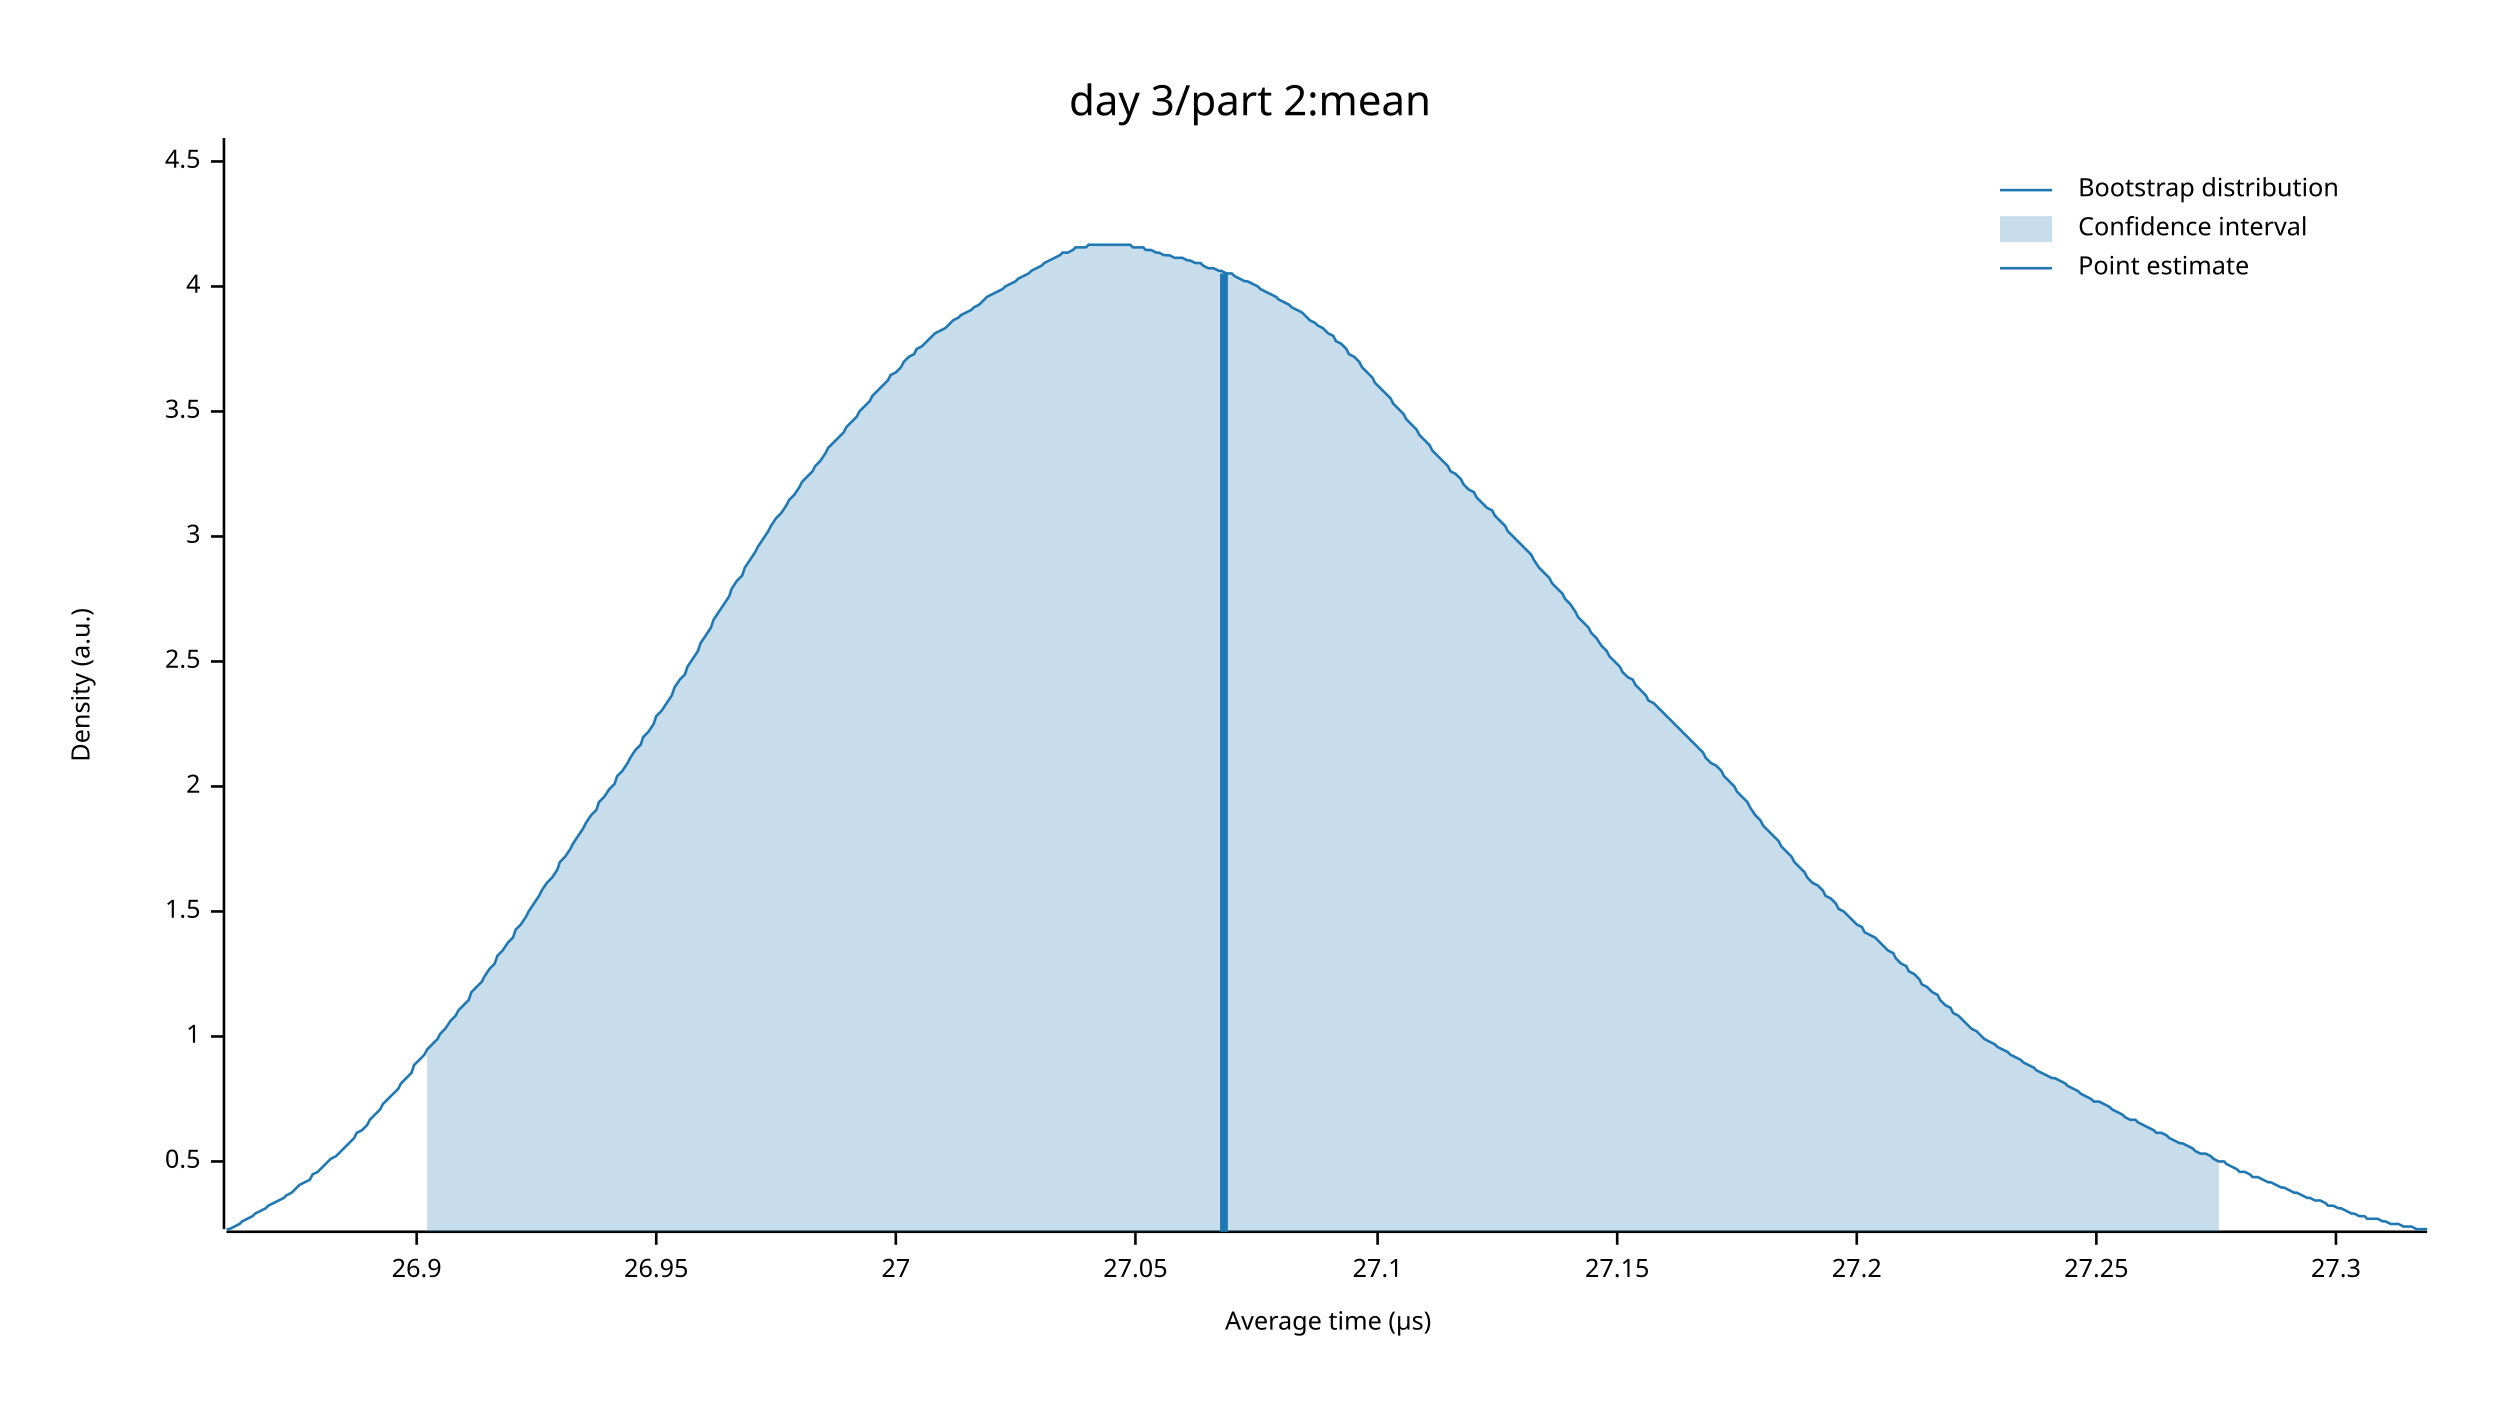
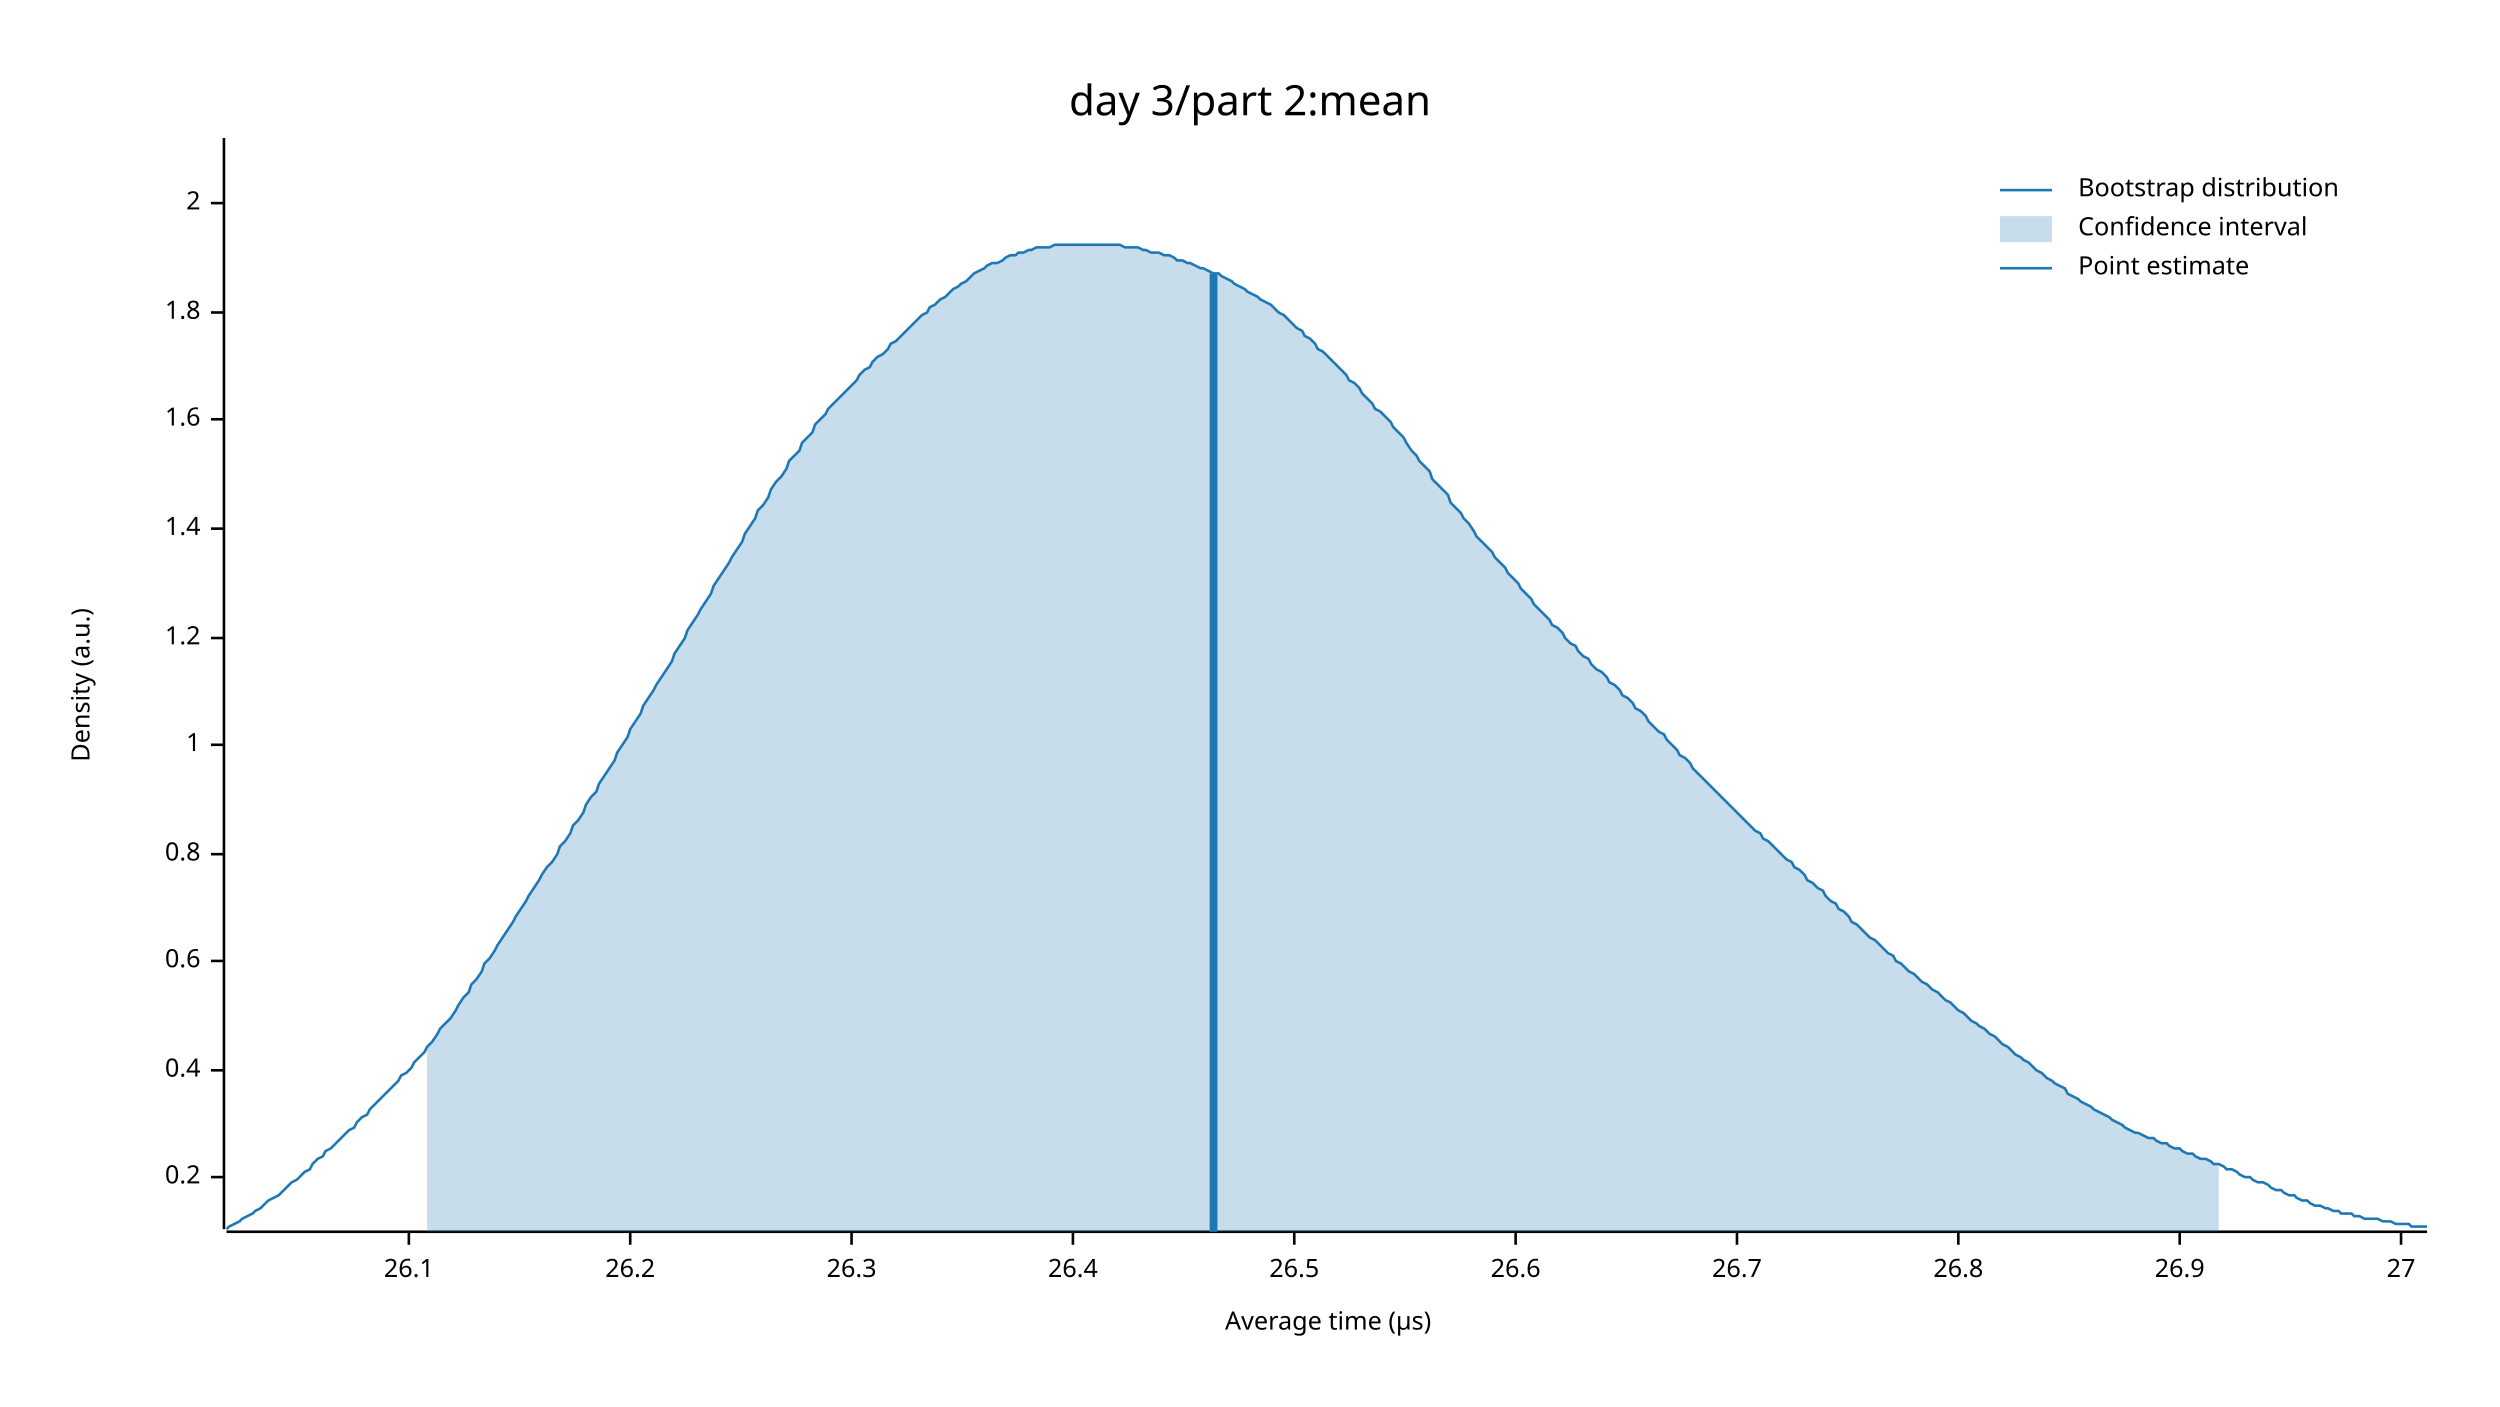
<svg xmlns="http://www.w3.org/2000/svg" width="960" height="540" viewBox="0 0 960 540">
  <text x="480" y="32" dy="0.76em" text-anchor="middle" font-family="sans-serif" font-size="16.129" opacity="1" fill="#000000">
day 3/part 2:mean
</text>
  <text x="27" y="263" dy="0.76em" text-anchor="middle" font-family="sans-serif" font-size="9.677" opacity="1" fill="#000000" transform="rotate(270, 27, 263)">
Density (a.u.)
</text>
  <text x="510" y="513" dy="-0.5ex" text-anchor="middle" font-family="sans-serif" font-size="9.677" opacity="1" fill="#000000">
Average time (µs)
</text>
  <polyline fill="none" opacity="1" stroke="#000000" stroke-width="1" points="86,53 86,472 " />
-   <text x="77" y="446" dy="0.5ex" text-anchor="end" font-family="sans-serif" font-size="9.677" opacity="1" fill="#000000">
- 0.5
+   <text x="77" y="452" dy="0.5ex" text-anchor="end" font-family="sans-serif" font-size="9.677" opacity="1" fill="#000000">
+ 0.2
</text>
-   <polyline fill="none" opacity="1" stroke="#000000" stroke-width="1" points="81,446 86,446 " />
-   <text x="77" y="398" dy="0.5ex" text-anchor="end" font-family="sans-serif" font-size="9.677" opacity="1" fill="#000000">
+   <polyline fill="none" opacity="1" stroke="#000000" stroke-width="1" points="81,452 86,452 " />
+   <text x="77" y="411" dy="0.5ex" text-anchor="end" font-family="sans-serif" font-size="9.677" opacity="1" fill="#000000">
+ 0.4
+ </text>
+   <polyline fill="none" opacity="1" stroke="#000000" stroke-width="1" points="81,411 86,411 " />
+   <text x="77" y="369" dy="0.5ex" text-anchor="end" font-family="sans-serif" font-size="9.677" opacity="1" fill="#000000">
+ 0.6
+ </text>
+   <polyline fill="none" opacity="1" stroke="#000000" stroke-width="1" points="81,369 86,369 " />
+   <text x="77" y="328" dy="0.5ex" text-anchor="end" font-family="sans-serif" font-size="9.677" opacity="1" fill="#000000">
+ 0.8
+ </text>
+   <polyline fill="none" opacity="1" stroke="#000000" stroke-width="1" points="81,328 86,328 " />
+   <text x="77" y="286" dy="0.5ex" text-anchor="end" font-family="sans-serif" font-size="9.677" opacity="1" fill="#000000">
1
</text>
-   <polyline fill="none" opacity="1" stroke="#000000" stroke-width="1" points="81,398 86,398 " />
-   <text x="77" y="350" dy="0.5ex" text-anchor="end" font-family="sans-serif" font-size="9.677" opacity="1" fill="#000000">
- 1.5
+   <polyline fill="none" opacity="1" stroke="#000000" stroke-width="1" points="81,286 86,286 " />
+   <text x="77" y="245" dy="0.5ex" text-anchor="end" font-family="sans-serif" font-size="9.677" opacity="1" fill="#000000">
+ 1.2
</text>
-   <polyline fill="none" opacity="1" stroke="#000000" stroke-width="1" points="81,350 86,350 " />
-   <text x="77" y="302" dy="0.5ex" text-anchor="end" font-family="sans-serif" font-size="9.677" opacity="1" fill="#000000">
+   <polyline fill="none" opacity="1" stroke="#000000" stroke-width="1" points="81,245 86,245 " />
+   <text x="77" y="203" dy="0.5ex" text-anchor="end" font-family="sans-serif" font-size="9.677" opacity="1" fill="#000000">
+ 1.4
+ </text>
+   <polyline fill="none" opacity="1" stroke="#000000" stroke-width="1" points="81,203 86,203 " />
+   <text x="77" y="161" dy="0.5ex" text-anchor="end" font-family="sans-serif" font-size="9.677" opacity="1" fill="#000000">
+ 1.6
+ </text>
+   <polyline fill="none" opacity="1" stroke="#000000" stroke-width="1" points="81,161 86,161 " />
+   <text x="77" y="120" dy="0.5ex" text-anchor="end" font-family="sans-serif" font-size="9.677" opacity="1" fill="#000000">
+ 1.8
+ </text>
+   <polyline fill="none" opacity="1" stroke="#000000" stroke-width="1" points="81,120 86,120 " />
+   <text x="77" y="78" dy="0.5ex" text-anchor="end" font-family="sans-serif" font-size="9.677" opacity="1" fill="#000000">
2
</text>
-   <polyline fill="none" opacity="1" stroke="#000000" stroke-width="1" points="81,302 86,302 " />
-   <text x="77" y="254" dy="0.5ex" text-anchor="end" font-family="sans-serif" font-size="9.677" opacity="1" fill="#000000">
- 2.5
+   <polyline fill="none" opacity="1" stroke="#000000" stroke-width="1" points="81,78 86,78 " />
+   <polyline fill="none" opacity="1" stroke="#000000" stroke-width="1" points="87,473 932,473 " />
+   <text x="157" y="483" dy="0.76em" text-anchor="middle" font-family="sans-serif" font-size="9.677" opacity="1" fill="#000000">
+ 26.1
</text>
-   <polyline fill="none" opacity="1" stroke="#000000" stroke-width="1" points="81,254 86,254 " />
-   <text x="77" y="206" dy="0.5ex" text-anchor="end" font-family="sans-serif" font-size="9.677" opacity="1" fill="#000000">
- 3
+   <polyline fill="none" opacity="1" stroke="#000000" stroke-width="1" points="157,473 157,478 " />
+   <text x="242" y="483" dy="0.76em" text-anchor="middle" font-family="sans-serif" font-size="9.677" opacity="1" fill="#000000">
+ 26.2
</text>
-   <polyline fill="none" opacity="1" stroke="#000000" stroke-width="1" points="81,206 86,206 " />
-   <text x="77" y="158" dy="0.5ex" text-anchor="end" font-family="sans-serif" font-size="9.677" opacity="1" fill="#000000">
- 3.5
+   <polyline fill="none" opacity="1" stroke="#000000" stroke-width="1" points="242,473 242,478 " />
+   <text x="327" y="483" dy="0.76em" text-anchor="middle" font-family="sans-serif" font-size="9.677" opacity="1" fill="#000000">
+ 26.3
</text>
-   <polyline fill="none" opacity="1" stroke="#000000" stroke-width="1" points="81,158 86,158 " />
-   <text x="77" y="110" dy="0.5ex" text-anchor="end" font-family="sans-serif" font-size="9.677" opacity="1" fill="#000000">
- 4
+   <polyline fill="none" opacity="1" stroke="#000000" stroke-width="1" points="327,473 327,478 " />
+   <text x="412" y="483" dy="0.76em" text-anchor="middle" font-family="sans-serif" font-size="9.677" opacity="1" fill="#000000">
+ 26.4
</text>
-   <polyline fill="none" opacity="1" stroke="#000000" stroke-width="1" points="81,110 86,110 " />
-   <text x="77" y="62" dy="0.5ex" text-anchor="end" font-family="sans-serif" font-size="9.677" opacity="1" fill="#000000">
- 4.5
+   <polyline fill="none" opacity="1" stroke="#000000" stroke-width="1" points="412,473 412,478 " />
+   <text x="497" y="483" dy="0.76em" text-anchor="middle" font-family="sans-serif" font-size="9.677" opacity="1" fill="#000000">
+ 26.5
</text>
-   <polyline fill="none" opacity="1" stroke="#000000" stroke-width="1" points="81,62 86,62 " />
-   <polyline fill="none" opacity="1" stroke="#000000" stroke-width="1" points="87,473 932,473 " />
-   <text x="160" y="483" dy="0.76em" text-anchor="middle" font-family="sans-serif" font-size="9.677" opacity="1" fill="#000000">
+   <polyline fill="none" opacity="1" stroke="#000000" stroke-width="1" points="497,473 497,478 " />
+   <text x="582" y="483" dy="0.76em" text-anchor="middle" font-family="sans-serif" font-size="9.677" opacity="1" fill="#000000">
+ 26.6
+ </text>
+   <polyline fill="none" opacity="1" stroke="#000000" stroke-width="1" points="582,473 582,478 " />
+   <text x="667" y="483" dy="0.76em" text-anchor="middle" font-family="sans-serif" font-size="9.677" opacity="1" fill="#000000">
+ 26.7
+ </text>
+   <polyline fill="none" opacity="1" stroke="#000000" stroke-width="1" points="667,473 667,478 " />
+   <text x="752" y="483" dy="0.76em" text-anchor="middle" font-family="sans-serif" font-size="9.677" opacity="1" fill="#000000">
+ 26.8
+ </text>
+   <polyline fill="none" opacity="1" stroke="#000000" stroke-width="1" points="752,473 752,478 " />
+   <text x="837" y="483" dy="0.76em" text-anchor="middle" font-family="sans-serif" font-size="9.677" opacity="1" fill="#000000">
26.9
</text>
-   <polyline fill="none" opacity="1" stroke="#000000" stroke-width="1" points="160,473 160,478 " />
-   <text x="252" y="483" dy="0.76em" text-anchor="middle" font-family="sans-serif" font-size="9.677" opacity="1" fill="#000000">
- 26.95
- </text>
-   <polyline fill="none" opacity="1" stroke="#000000" stroke-width="1" points="252,473 252,478 " />
-   <text x="344" y="483" dy="0.76em" text-anchor="middle" font-family="sans-serif" font-size="9.677" opacity="1" fill="#000000">
+   <polyline fill="none" opacity="1" stroke="#000000" stroke-width="1" points="837,473 837,478 " />
+   <text x="922" y="483" dy="0.76em" text-anchor="middle" font-family="sans-serif" font-size="9.677" opacity="1" fill="#000000">
27
</text>
-   <polyline fill="none" opacity="1" stroke="#000000" stroke-width="1" points="344,473 344,478 " />
-   <text x="436" y="483" dy="0.76em" text-anchor="middle" font-family="sans-serif" font-size="9.677" opacity="1" fill="#000000">
- 27.05
- </text>
-   <polyline fill="none" opacity="1" stroke="#000000" stroke-width="1" points="436,473 436,478 " />
-   <text x="529" y="483" dy="0.76em" text-anchor="middle" font-family="sans-serif" font-size="9.677" opacity="1" fill="#000000">
- 27.1
- </text>
-   <polyline fill="none" opacity="1" stroke="#000000" stroke-width="1" points="529,473 529,478 " />
-   <text x="621" y="483" dy="0.76em" text-anchor="middle" font-family="sans-serif" font-size="9.677" opacity="1" fill="#000000">
- 27.15
- </text>
-   <polyline fill="none" opacity="1" stroke="#000000" stroke-width="1" points="621,473 621,478 " />
-   <text x="713" y="483" dy="0.76em" text-anchor="middle" font-family="sans-serif" font-size="9.677" opacity="1" fill="#000000">
- 27.2
- </text>
-   <polyline fill="none" opacity="1" stroke="#000000" stroke-width="1" points="713,473 713,478 " />
-   <text x="805" y="483" dy="0.76em" text-anchor="middle" font-family="sans-serif" font-size="9.677" opacity="1" fill="#000000">
- 27.25
- </text>
-   <polyline fill="none" opacity="1" stroke="#000000" stroke-width="1" points="805,473 805,478 " />
-   <text x="897" y="483" dy="0.76em" text-anchor="middle" font-family="sans-serif" font-size="9.677" opacity="1" fill="#000000">
- 27.3
- </text>
-   <polyline fill="none" opacity="1" stroke="#000000" stroke-width="1" points="897,473 897,478 " />
-   <polyline fill="none" opacity="1" stroke="#1F78B4" stroke-width="1" points="87,472 88,472 90,471 92,470 93,469 95,468 97,467 98,466 100,465 102,464 103,463 105,462 107,461 109,460 110,459 112,458 114,456 115,455 117,454 119,453 120,451 122,450 124,448 125,447 127,445 129,444 131,442 132,441 134,439 136,437 137,435 139,434 141,432 142,430 144,428 146,426 147,424 149,422 151,420 153,418 154,416 156,414 158,412 159,409 161,407 163,405 164,403 166,401 168,399 169,397 171,395 173,392 175,390 176,388 178,386 180,384 181,381 183,379 185,377 186,375 188,372 190,370 191,367 193,365 195,362 197,360 198,357 200,355 202,352 203,350 205,347 207,344 208,342 210,339 212,337 214,334 215,331 217,329 219,326 220,324 222,321 224,318 225,316 227,313 229,311 230,308 232,306 234,303 236,301 237,298 239,296 241,293 242,291 244,288 246,286 247,283 249,281 251,278 252,275 254,273 256,270 258,267 259,264 261,261 263,259 264,256 266,253 268,250 269,247 271,244 273,241 274,238 276,235 278,232 280,229 281,226 283,223 285,221 286,218 288,215 290,212 291,210 293,207 295,204 296,202 298,199 300,197 302,194 303,192 305,190 307,187 308,185 310,183 312,181 313,179 315,177 317,174 318,172 320,170 322,168 324,166 325,164 327,162 329,160 330,158 332,156 334,154 335,152 337,150 339,148 341,146 342,144 344,143 346,141 347,139 349,137 351,136 352,134 354,133 356,131 357,130 359,128 361,127 363,126 364,125 366,123 368,122 369,121 371,120 373,119 374,118 376,117 378,115 379,114 381,113 383,112 385,111 386,110 388,109 390,108 391,107 393,106 395,105 396,104 398,103 400,102 401,101 403,100 405,99 407,98 408,97 410,97 412,96 413,95 415,95 417,95 418,94 420,94 422,94 423,94 425,94 427,94 429,94 430,94 432,94 434,94 435,95 437,95 439,95 440,96 442,96 444,97 445,97 447,98 449,98 451,99 452,99 454,99 456,100 457,100 459,101 461,101 462,102 464,103 466,103 468,104 469,104 471,105 473,105 474,106 476,107 478,108 479,108 481,109 483,110 484,111 486,112 488,113 490,114 491,115 493,116 495,117 496,118 498,119 500,120 501,121 503,123 505,124 506,125 508,126 510,128 512,129 513,131 515,132 517,134 518,136 520,137 522,139 523,141 525,143 527,145 528,147 530,149 532,151 534,153 535,155 537,157 539,159 540,161 542,163 544,165 545,167 547,169 549,171 550,173 552,175 554,177 556,179 557,181 559,182 561,184 562,186 564,188 566,189 567,191 569,193 571,195 573,196 574,198 576,200 578,202 579,204 581,206 583,208 584,209 586,211 588,213 589,215 591,218 593,220 595,222 596,224 598,226 600,228 601,230 603,232 605,235 606,237 608,239 610,241 611,243 613,245 615,248 617,250 618,252 620,254 622,256 623,258 625,260 627,261 628,263 630,265 632,267 633,269 635,270 637,272 639,274 640,275 642,277 644,279 645,280 647,282 649,284 650,285 652,287 654,289 655,291 657,293 659,294 661,296 662,298 664,300 666,302 667,304 669,306 671,308 672,310 674,313 676,315 677,317 679,319 681,321 683,323 684,325 686,327 688,329 689,331 691,333 693,335 694,337 696,339 698,340 700,342 701,344 703,345 705,347 706,349 708,350 710,352 711,353 713,355 715,356 716,358 718,359 720,360 722,362 723,363 725,365 727,366 728,368 730,370 732,371 733,373 735,374 737,376 738,378 740,379 742,381 744,382 745,384 747,386 749,387 750,389 752,390 754,392 755,393 757,395 759,396 760,397 762,399 764,400 766,401 767,402 769,403 771,404 772,405 774,406 776,407 777,408 779,409 781,410 782,411 784,412 786,413 788,414 789,414 791,415 793,416 794,417 796,418 798,419 799,420 801,421 803,422 804,423 806,423 808,424 810,425 811,426 813,427 815,428 816,429 818,430 820,430 821,431 823,432 825,433 827,434 828,435 830,435 832,436 833,437 835,438 837,439 838,439 840,440 842,441 843,442 845,443 847,443 849,444 850,445 852,446 854,446 855,447 857,448 859,449 860,450 862,450 864,451 865,452 867,452 869,453 871,454 872,454 874,455 876,456 877,456 879,457 881,458 882,458 884,459 886,460 887,460 889,461 891,461 893,462 894,463 896,463 898,464 899,464 901,465 903,466 904,466 906,467 908,467 909,468 911,468 913,468 915,469 916,469 918,470 920,470 921,470 923,471 925,471 926,471 928,472 930,472 932,472 " />
-   <polygon opacity="0.25" fill="#1F78B4" points="164,403 166,401 168,399 169,397 171,395 173,392 175,390 176,388 178,386 180,384 181,381 183,379 185,377 186,375 188,372 190,370 191,367 193,365 195,362 197,360 198,357 200,355 202,352 203,350 205,347 207,344 208,342 210,339 212,337 214,334 215,331 217,329 219,326 220,324 222,321 224,318 225,316 227,313 229,311 230,308 232,306 234,303 236,301 237,298 239,296 241,293 242,291 244,288 246,286 247,283 249,281 251,278 252,275 254,273 256,270 258,267 259,264 261,261 263,259 264,256 266,253 268,250 269,247 271,244 273,241 274,238 276,235 278,232 280,229 281,226 283,223 285,221 286,218 288,215 290,212 291,210 293,207 295,204 296,202 298,199 300,197 302,194 303,192 305,190 307,187 308,185 310,183 312,181 313,179 315,177 317,174 318,172 320,170 322,168 324,166 325,164 327,162 329,160 330,158 332,156 334,154 335,152 337,150 339,148 341,146 342,144 344,143 346,141 347,139 349,137 351,136 352,134 354,133 356,131 357,130 359,128 361,127 363,126 364,125 366,123 368,122 369,121 371,120 373,119 374,118 376,117 378,115 379,114 381,113 383,112 385,111 386,110 388,109 390,108 391,107 393,106 395,105 396,104 398,103 400,102 401,101 403,100 405,99 407,98 408,97 410,97 412,96 413,95 415,95 417,95 418,94 420,94 422,94 423,94 425,94 427,94 429,94 430,94 432,94 434,94 435,95 437,95 439,95 440,96 442,96 444,97 445,97 447,98 449,98 451,99 452,99 454,99 456,100 457,100 459,101 461,101 462,102 464,103 466,103 468,104 469,104 471,105 473,105 474,106 476,107 478,108 479,108 481,109 483,110 484,111 486,112 488,113 490,114 491,115 493,116 495,117 496,118 498,119 500,120 501,121 503,123 505,124 506,125 508,126 510,128 512,129 513,131 515,132 517,134 518,136 520,137 522,139 523,141 525,143 527,145 528,147 530,149 532,151 534,153 535,155 537,157 539,159 540,161 542,163 544,165 545,167 547,169 549,171 550,173 552,175 554,177 556,179 557,181 559,182 561,184 562,186 564,188 566,189 567,191 569,193 571,195 573,196 574,198 576,200 578,202 579,204 581,206 583,208 584,209 586,211 588,213 589,215 591,218 593,220 595,222 596,224 598,226 600,228 601,230 603,232 605,235 606,237 608,239 610,241 611,243 613,245 615,248 617,250 618,252 620,254 622,256 623,258 625,260 627,261 628,263 630,265 632,267 633,269 635,270 637,272 639,274 640,275 642,277 644,279 645,280 647,282 649,284 650,285 652,287 654,289 655,291 657,293 659,294 661,296 662,298 664,300 666,302 667,304 669,306 671,308 672,310 674,313 676,315 677,317 679,319 681,321 683,323 684,325 686,327 688,329 689,331 691,333 693,335 694,337 696,339 698,340 700,342 701,344 703,345 705,347 706,349 708,350 710,352 711,353 713,355 715,356 716,358 718,359 720,360 722,362 723,363 725,365 727,366 728,368 730,370 732,371 733,373 735,374 737,376 738,378 740,379 742,381 744,382 745,384 747,386 749,387 750,389 752,390 754,392 755,393 757,395 759,396 760,397 762,399 764,400 766,401 767,402 769,403 771,404 772,405 774,406 776,407 777,408 779,409 781,410 782,411 784,412 786,413 788,414 789,414 791,415 793,416 794,417 796,418 798,419 799,420 801,421 803,422 804,423 806,423 808,424 810,425 811,426 813,427 815,428 816,429 818,430 820,430 821,431 823,432 825,433 827,434 828,435 830,435 832,436 833,437 835,438 837,439 838,439 840,440 842,441 843,442 845,443 847,443 849,444 850,445 852,446 852,473 164,473 " />
-   <polyline fill="none" opacity="1" stroke="#1F78B4" stroke-width="3" points="470,473 470,105 " />
+   <polyline fill="none" opacity="1" stroke="#000000" stroke-width="1" points="922,473 922,478 " />
+   <polyline fill="none" opacity="1" stroke="#1F78B4" stroke-width="1" points="87,472 88,471 90,470 92,469 93,468 95,467 97,466 98,465 100,464 102,462 103,461 105,460 107,459 109,457 110,456 112,454 114,453 115,452 117,450 119,449 120,447 122,445 124,444 125,442 127,441 129,439 131,437 132,436 134,434 136,433 137,431 139,429 141,428 142,426 144,424 146,422 147,421 149,419 151,417 153,415 154,413 156,412 158,410 159,408 161,406 163,404 164,402 166,400 168,397 169,395 171,393 173,391 175,388 176,386 178,383 180,381 181,378 183,376 185,373 186,370 188,368 190,365 191,363 193,360 195,357 197,354 198,352 200,349 202,346 203,344 205,341 207,338 208,336 210,333 212,331 214,328 215,325 217,323 219,320 220,317 222,315 224,312 225,309 227,306 229,304 230,301 232,298 234,295 236,292 237,289 239,286 241,283 242,280 244,277 246,274 247,271 249,268 251,265 252,263 254,260 256,257 258,254 259,251 261,248 263,245 264,242 266,239 268,236 269,234 271,231 273,228 274,225 276,222 278,219 280,216 281,214 283,211 285,208 286,205 288,202 290,199 291,196 293,194 295,191 296,188 298,185 300,183 302,180 303,177 305,175 307,173 308,170 310,168 312,166 313,163 315,161 317,159 318,157 320,155 322,153 324,151 325,150 327,148 329,146 330,144 332,142 334,141 335,139 337,137 339,136 341,134 342,132 344,131 346,129 347,128 349,126 351,124 352,123 354,121 356,120 357,118 359,117 361,115 363,114 364,113 366,111 368,110 369,109 371,108 373,106 374,105 376,104 378,103 379,102 381,101 383,101 385,100 386,99 388,98 390,98 391,97 393,97 395,96 396,96 398,95 400,95 401,95 403,95 405,94 407,94 408,94 410,94 412,94 413,94 415,94 417,94 418,94 420,94 422,94 423,94 425,94 427,94 429,94 430,94 432,95 434,95 435,95 437,95 439,96 440,96 442,97 444,97 445,97 447,98 449,98 451,99 452,100 454,100 456,101 457,101 459,102 461,103 462,103 464,104 466,105 468,105 469,106 471,107 473,108 474,109 476,110 478,111 479,112 481,113 483,114 484,115 486,116 488,117 490,119 491,120 493,121 495,123 496,124 498,126 500,127 501,129 503,130 505,132 506,134 508,135 510,137 512,139 513,140 515,142 517,144 518,146 520,147 522,149 523,151 525,153 527,155 528,157 530,158 532,160 534,162 535,164 537,166 539,168 540,170 542,173 544,175 545,177 547,179 549,181 550,184 552,186 554,188 556,190 557,193 559,195 561,197 562,199 564,201 566,204 567,206 569,208 571,210 573,212 574,214 576,216 578,218 579,220 581,222 583,224 584,226 586,228 588,230 589,232 591,234 593,236 595,238 596,240 598,241 600,243 601,245 603,247 605,248 606,250 608,252 610,253 611,255 613,257 615,258 617,260 618,262 620,263 622,265 623,267 625,268 627,270 628,272 630,273 632,275 633,277 635,279 637,281 639,282 640,284 642,286 644,288 645,290 647,291 649,293 650,295 652,297 654,299 655,300 657,302 659,304 661,306 662,307 664,309 666,311 667,312 669,314 671,316 672,317 674,319 676,320 677,322 679,323 681,325 683,327 684,328 686,330 688,331 689,333 691,334 693,336 694,338 696,339 698,341 700,342 701,344 703,346 705,347 706,349 708,350 710,352 711,354 713,355 715,357 716,358 718,360 720,361 722,363 723,364 725,366 727,367 728,369 730,370 732,372 733,373 735,374 737,376 738,377 740,378 742,380 744,381 745,382 747,384 749,385 750,386 752,388 754,389 755,390 757,392 759,393 760,394 762,395 764,397 766,398 767,399 769,401 771,402 772,403 774,405 776,406 777,407 779,408 781,410 782,411 784,412 786,414 788,415 789,416 791,417 793,418 794,420 796,421 798,422 799,423 801,424 803,425 804,426 806,427 808,428 810,429 811,430 813,431 815,432 816,433 818,434 820,435 821,435 823,436 825,437 827,437 828,438 830,439 832,439 833,440 835,441 837,441 838,442 840,443 842,443 843,444 845,445 847,445 849,446 850,447 852,447 854,448 855,449 857,449 859,450 860,451 862,452 864,452 865,453 867,454 869,454 871,455 872,456 874,457 876,457 877,458 879,459 881,459 882,460 884,461 886,461 887,462 889,463 891,463 893,464 894,464 896,465 898,465 899,466 901,466 903,466 904,467 906,467 908,468 909,468 911,468 913,468 915,469 916,469 918,469 920,470 921,470 923,470 925,470 926,471 928,471 930,471 932,471 " />
+   <polygon opacity="0.25" fill="#1F78B4" points="164,402 166,400 168,397 169,395 171,393 173,391 175,388 176,386 178,383 180,381 181,378 183,376 185,373 186,370 188,368 190,365 191,363 193,360 195,357 197,354 198,352 200,349 202,346 203,344 205,341 207,338 208,336 210,333 212,331 214,328 215,325 217,323 219,320 220,317 222,315 224,312 225,309 227,306 229,304 230,301 232,298 234,295 236,292 237,289 239,286 241,283 242,280 244,277 246,274 247,271 249,268 251,265 252,263 254,260 256,257 258,254 259,251 261,248 263,245 264,242 266,239 268,236 269,234 271,231 273,228 274,225 276,222 278,219 280,216 281,214 283,211 285,208 286,205 288,202 290,199 291,196 293,194 295,191 296,188 298,185 300,183 302,180 303,177 305,175 307,173 308,170 310,168 312,166 313,163 315,161 317,159 318,157 320,155 322,153 324,151 325,150 327,148 329,146 330,144 332,142 334,141 335,139 337,137 339,136 341,134 342,132 344,131 346,129 347,128 349,126 351,124 352,123 354,121 356,120 357,118 359,117 361,115 363,114 364,113 366,111 368,110 369,109 371,108 373,106 374,105 376,104 378,103 379,102 381,101 383,101 385,100 386,99 388,98 390,98 391,97 393,97 395,96 396,96 398,95 400,95 401,95 403,95 405,94 407,94 408,94 410,94 412,94 413,94 415,94 417,94 418,94 420,94 422,94 423,94 425,94 427,94 429,94 430,94 432,95 434,95 435,95 437,95 439,96 440,96 442,97 444,97 445,97 447,98 449,98 451,99 452,100 454,100 456,101 457,101 459,102 461,103 462,103 464,104 466,105 468,105 469,106 471,107 473,108 474,109 476,110 478,111 479,112 481,113 483,114 484,115 486,116 488,117 490,119 491,120 493,121 495,123 496,124 498,126 500,127 501,129 503,130 505,132 506,134 508,135 510,137 512,139 513,140 515,142 517,144 518,146 520,147 522,149 523,151 525,153 527,155 528,157 530,158 532,160 534,162 535,164 537,166 539,168 540,170 542,173 544,175 545,177 547,179 549,181 550,184 552,186 554,188 556,190 557,193 559,195 561,197 562,199 564,201 566,204 567,206 569,208 571,210 573,212 574,214 576,216 578,218 579,220 581,222 583,224 584,226 586,228 588,230 589,232 591,234 593,236 595,238 596,240 598,241 600,243 601,245 603,247 605,248 606,250 608,252 610,253 611,255 613,257 615,258 617,260 618,262 620,263 622,265 623,267 625,268 627,270 628,272 630,273 632,275 633,277 635,279 637,281 639,282 640,284 642,286 644,288 645,290 647,291 649,293 650,295 652,297 654,299 655,300 657,302 659,304 661,306 662,307 664,309 666,311 667,312 669,314 671,316 672,317 674,319 676,320 677,322 679,323 681,325 683,327 684,328 686,330 688,331 689,333 691,334 693,336 694,338 696,339 698,341 700,342 701,344 703,346 705,347 706,349 708,350 710,352 711,354 713,355 715,357 716,358 718,360 720,361 722,363 723,364 725,366 727,367 728,369 730,370 732,372 733,373 735,374 737,376 738,377 740,378 742,380 744,381 745,382 747,384 749,385 750,386 752,388 754,389 755,390 757,392 759,393 760,394 762,395 764,397 766,398 767,399 769,401 771,402 772,403 774,405 776,406 777,407 779,408 781,410 782,411 784,412 786,414 788,415 789,416 791,417 793,418 794,420 796,421 798,422 799,423 801,424 803,425 804,426 806,427 808,428 810,429 811,430 813,431 815,432 816,433 818,434 820,435 821,435 823,436 825,437 827,437 828,438 830,439 832,439 833,440 835,441 837,441 838,442 840,443 842,443 843,444 845,445 847,445 849,446 850,447 852,447 852,473 164,473 " />
+   <polyline fill="none" opacity="1" stroke="#1F78B4" stroke-width="3" points="466,473 466,105 " />
  <text x="798" y="68" dy="0.76em" text-anchor="start" font-family="sans-serif" font-size="9.677" opacity="1" fill="#000000">
Bootstrap distribution
</text>
  <text x="798" y="83" dy="0.76em" text-anchor="start" font-family="sans-serif" font-size="9.677" opacity="1" fill="#000000">
Confidence interval
</text>
  <text x="798" y="98" dy="0.76em" text-anchor="start" font-family="sans-serif" font-size="9.677" opacity="1" fill="#000000">
Point estimate
</text>
  <polyline fill="none" opacity="1" stroke="#1F78B4" stroke-width="1" points="768,73 788,73 " />
  <rect x="768" y="83" width="20" height="10" opacity="0.25" fill="#1F78B4" stroke="none" />
  <polyline fill="none" opacity="1" stroke="#1F78B4" stroke-width="1" points="768,103 788,103 " />
</svg>
